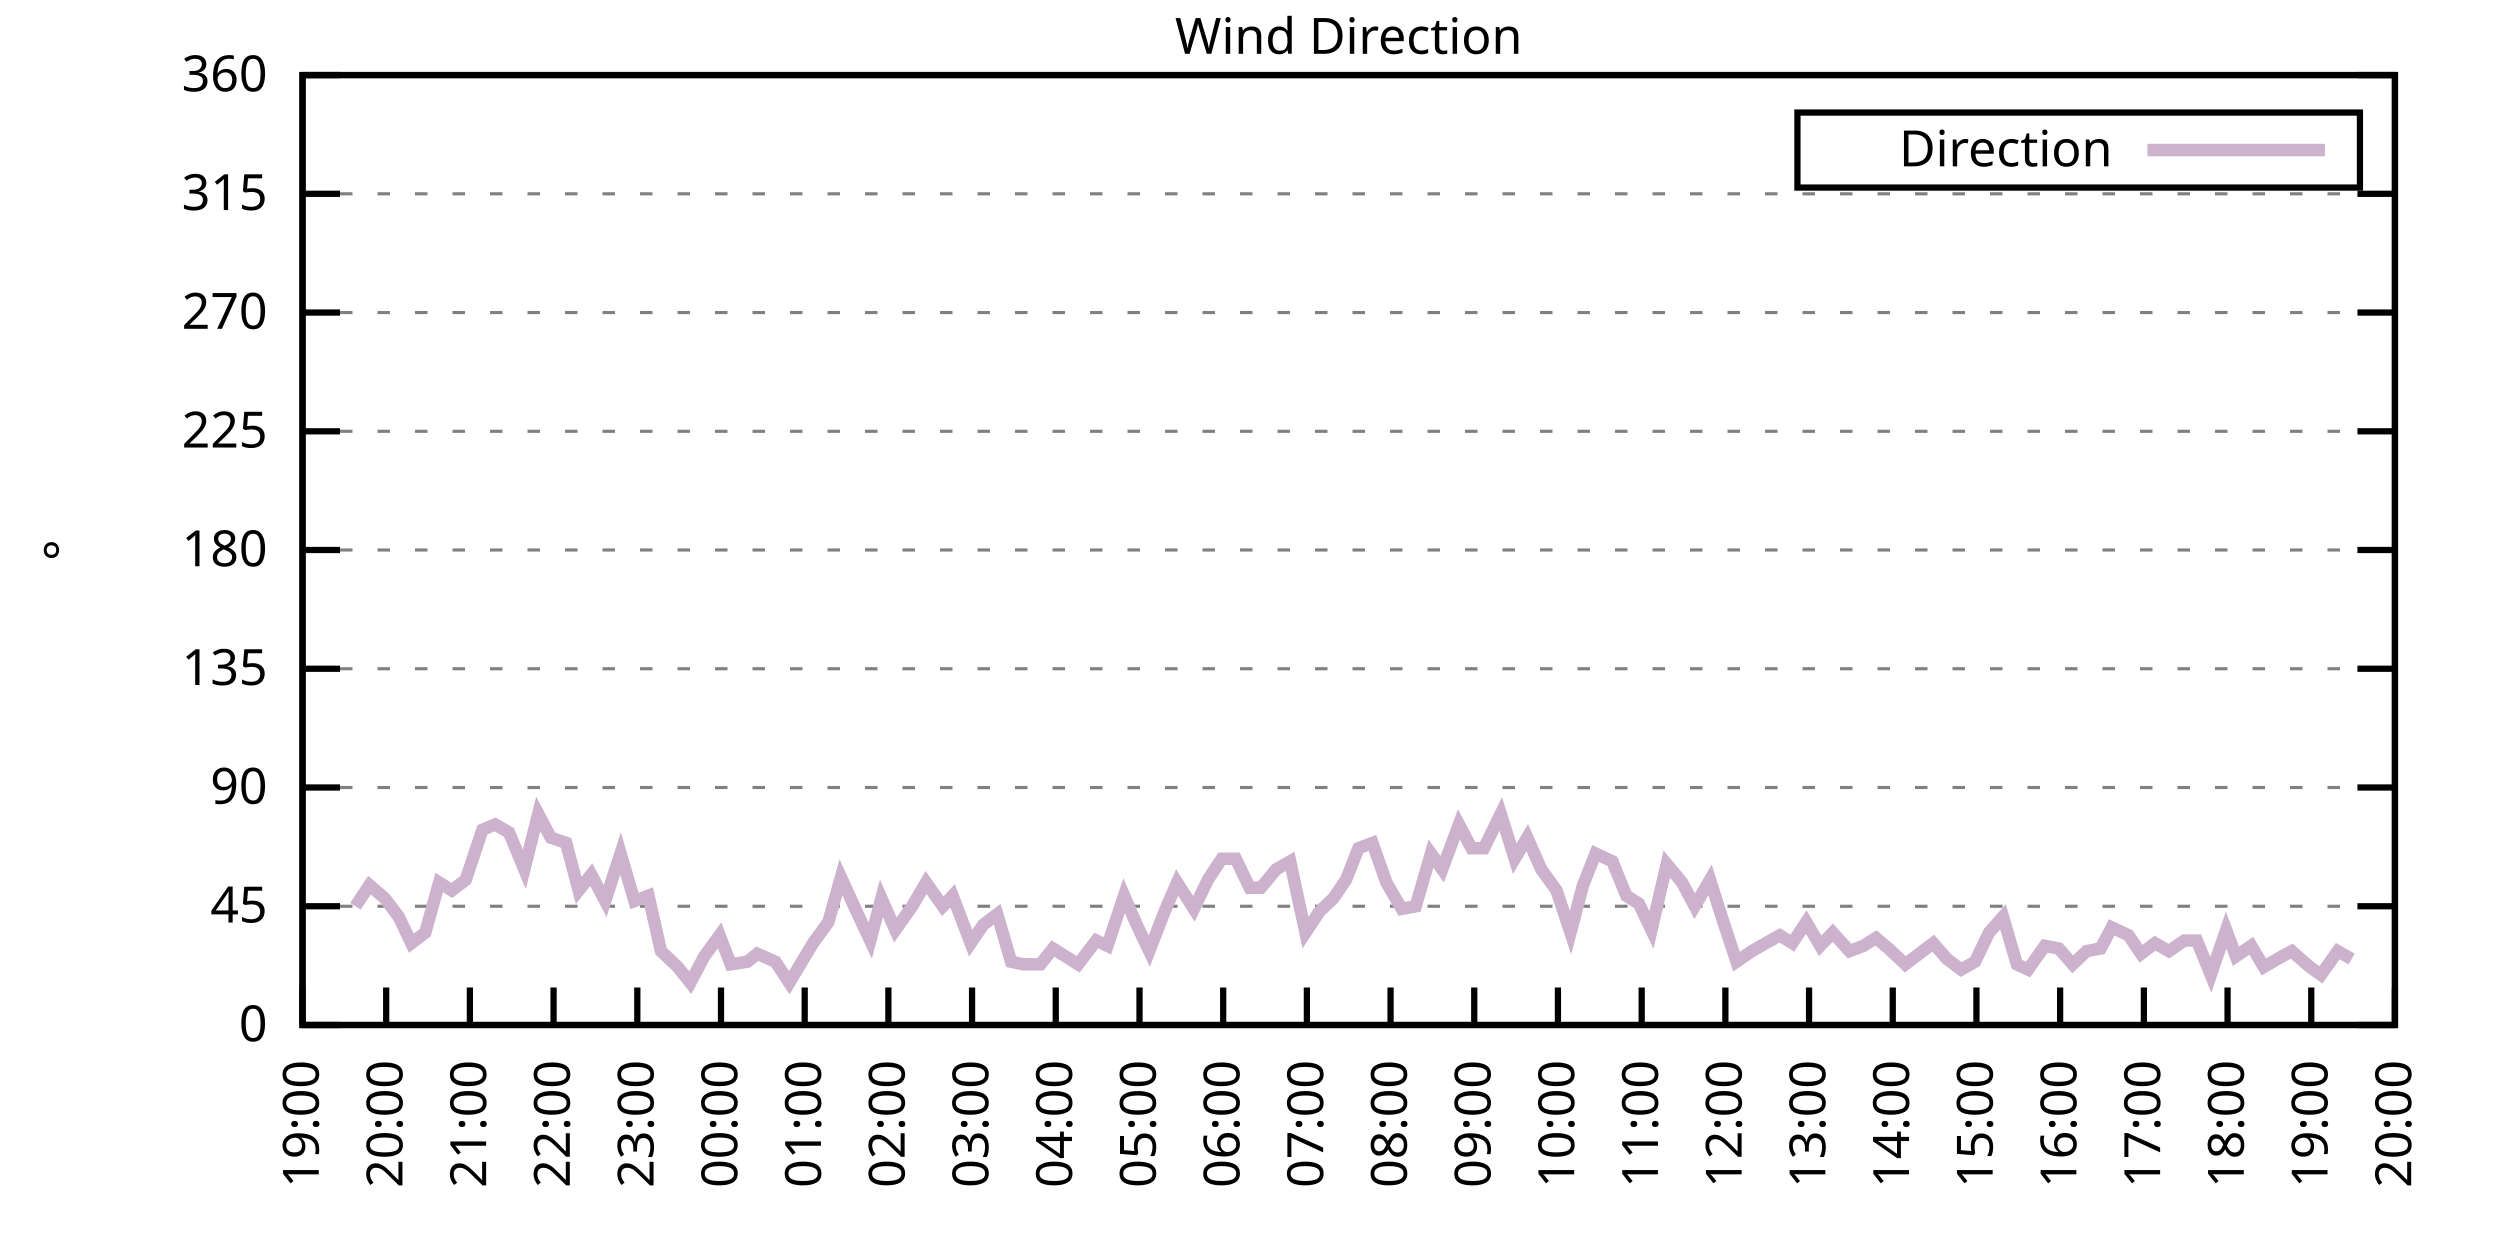
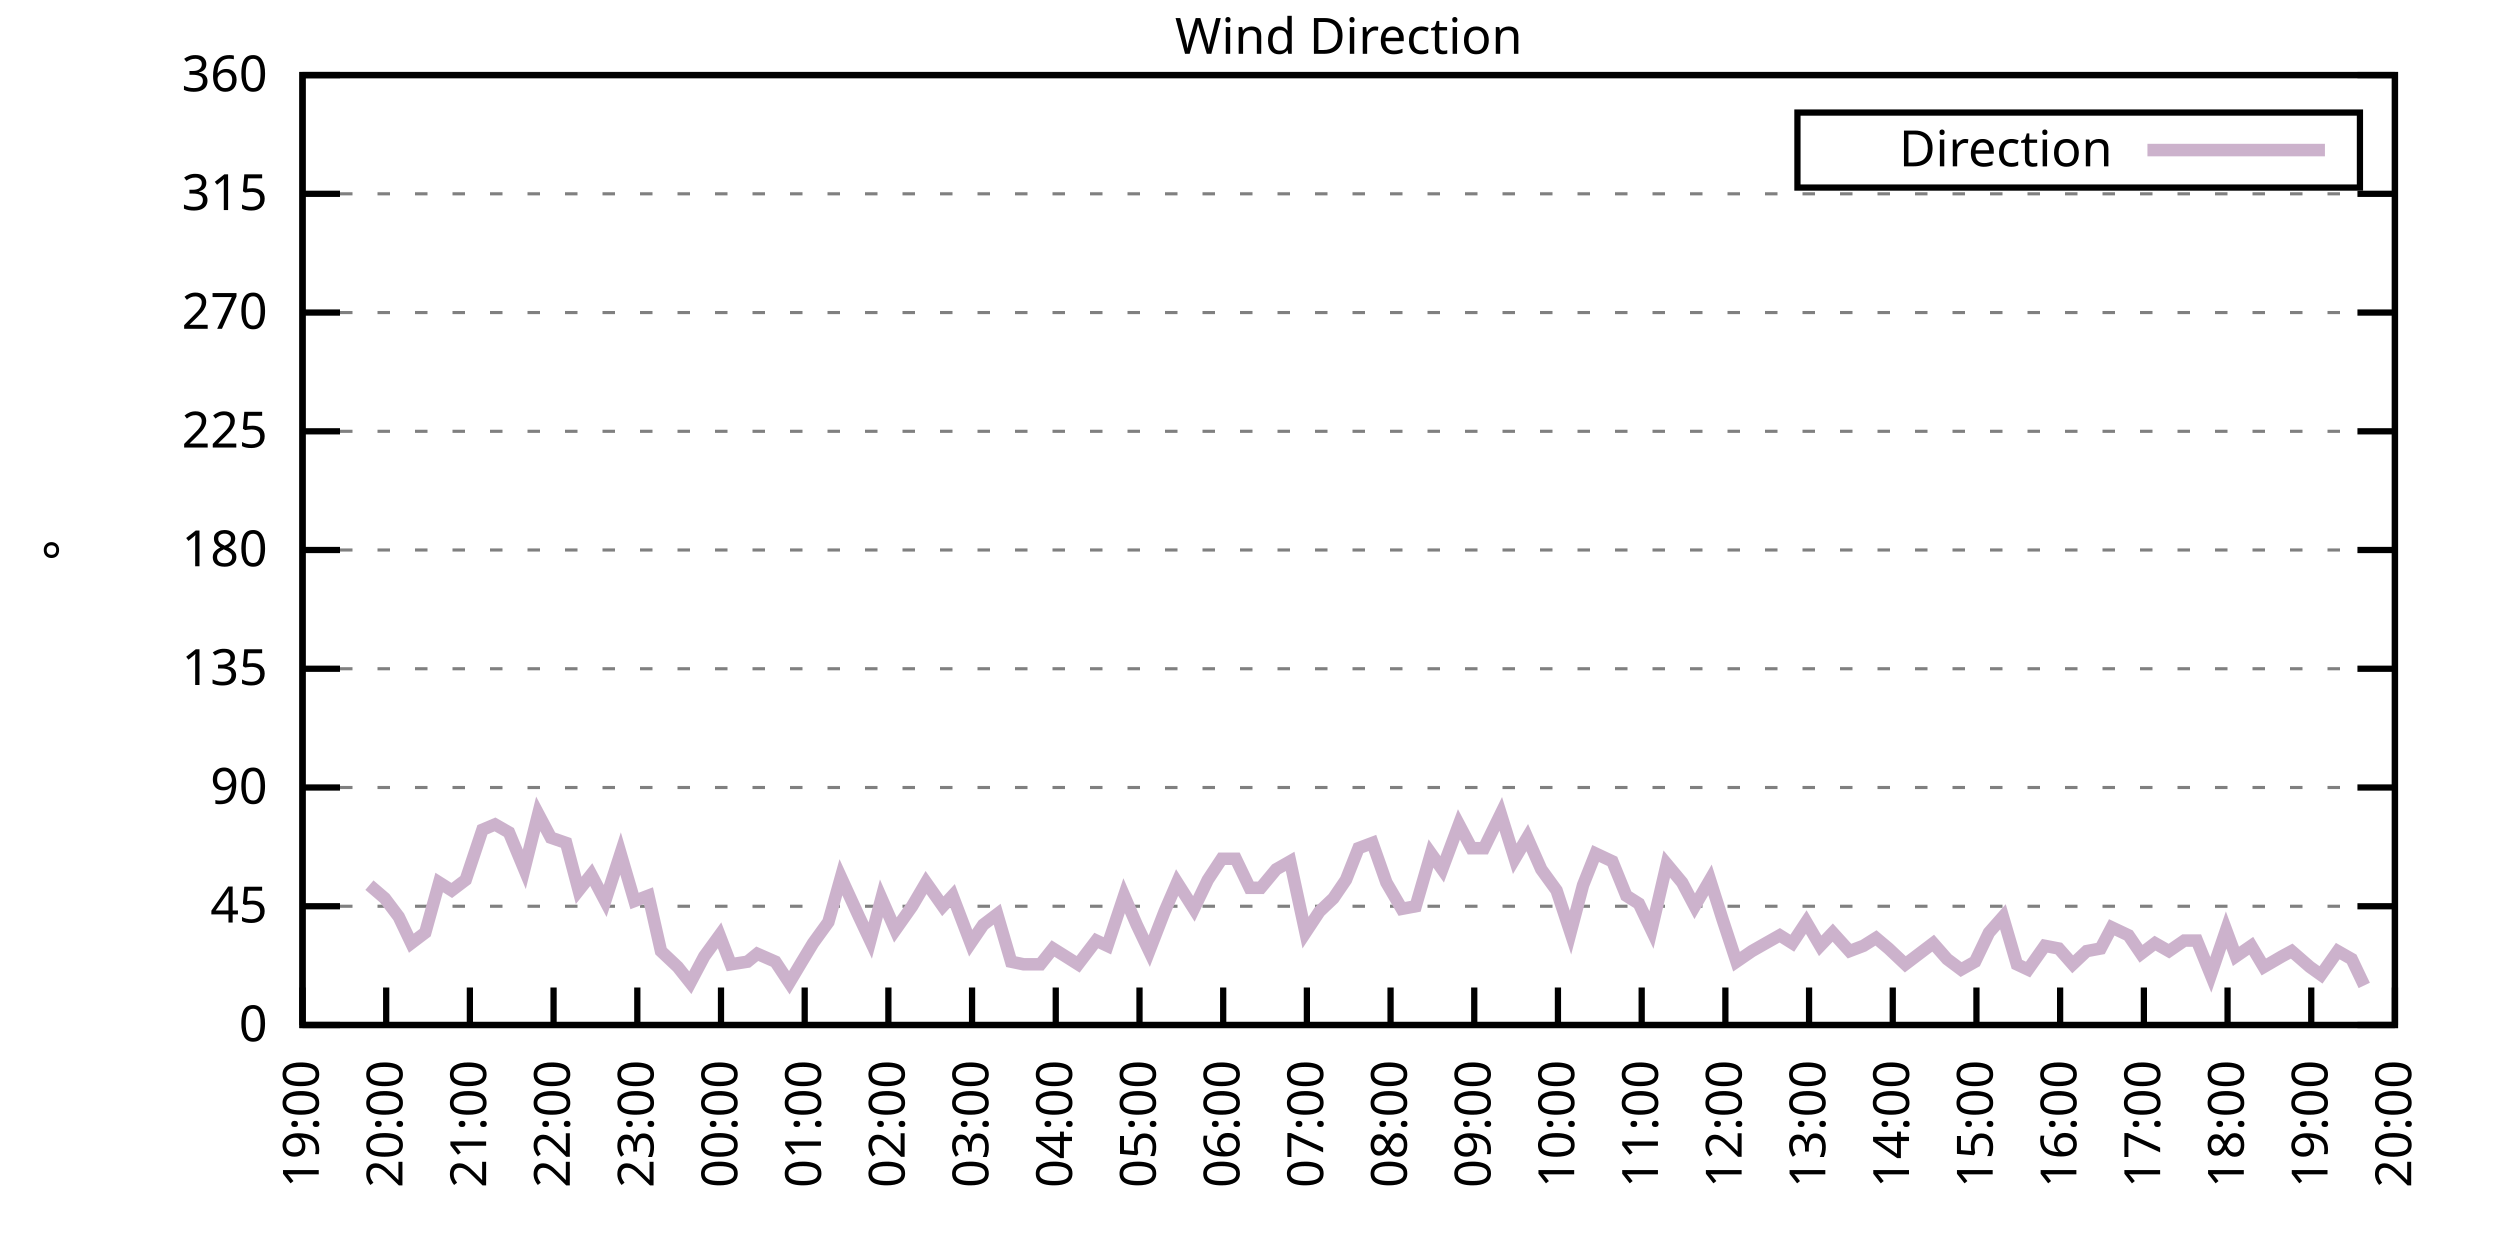
<svg xmlns="http://www.w3.org/2000/svg" xmlns:xlink="http://www.w3.org/1999/xlink" width="400" height="200" viewBox="0 0 400 200">
  <g id="gnuplot_canvas">
    <rect x="0" y="0" width="400" height="200" fill="none" />
    <defs>
      <circle id="gpDot" r="0.5" stroke-width="0.5" stroke="currentColor" />
      <path id="gpPt0" stroke-width="0.333" stroke="currentColor" d="M-1,0 h2 M0,-1 v2" />
      <path id="gpPt1" stroke-width="0.333" stroke="currentColor" d="M-1,-1 L1,1 M1,-1 L-1,1" />
      <path id="gpPt2" stroke-width="0.333" stroke="currentColor" d="M-1,0 L1,0 M0,-1 L0,1 M-1,-1 L1,1 M-1,1 L1,-1" />
      <rect id="gpPt3" stroke-width="0.333" stroke="currentColor" x="-1" y="-1" width="2" height="2" />
      <rect id="gpPt4" stroke-width="0.333" stroke="currentColor" fill="currentColor" x="-1" y="-1" width="2" height="2" />
      <circle id="gpPt5" stroke-width="0.333" stroke="currentColor" cx="0" cy="0" r="1" />
      <use xlink:href="#gpPt5" id="gpPt6" fill="currentColor" stroke="none" />
      <path id="gpPt7" stroke-width="0.333" stroke="currentColor" d="M0,-1.33 L-1.33,0.67 L1.33,0.67 z" />
      <use xlink:href="#gpPt7" id="gpPt8" fill="currentColor" stroke="none" />
      <use xlink:href="#gpPt7" id="gpPt9" stroke="currentColor" transform="rotate(180)" />
      <use xlink:href="#gpPt9" id="gpPt10" fill="currentColor" stroke="none" />
      <use xlink:href="#gpPt3" id="gpPt11" stroke="currentColor" transform="rotate(45)" />
      <use xlink:href="#gpPt11" id="gpPt12" fill="currentColor" stroke="none" />
      <path id="gpPt13" stroke-width="0.333" stroke="currentColor" d="M0,1.330 L1.265,0.411 L0.782,-1.067 L-0.782,-1.076 L-1.265,0.411 z" />
      <use xlink:href="#gpPt13" id="gpPt14" fill="currentColor" stroke="none" />
      <filter id="textbox" filterUnits="objectBoundingBox" x="0" y="0" height="1" width="1">
        <feFlood flood-color="white" flood-opacity="1" result="bgnd" />
        <feComposite in="SourceGraphic" in2="bgnd" operator="atop" />
      </filter>
      <filter id="greybox" filterUnits="objectBoundingBox" x="0" y="0" height="1" width="1">
        <feFlood flood-color="lightgrey" flood-opacity="1" result="grey" />
        <feComposite in="SourceGraphic" in2="grey" operator="atop" />
      </filter>
    </defs>
    <g fill="none" color="white" stroke="currentColor" stroke-width="1.00" stroke-linecap="butt" stroke-linejoin="miter">
</g>
    <g fill="none" color="black" stroke="currentColor" stroke-width="1.00" stroke-linecap="butt" stroke-linejoin="miter">
      <g stroke="none" shape-rendering="crispEdges">
        <polygon fill="rgb(255, 255, 255)" points="48.40,164.00 383.18,164.00 383.18,12.02 48.40,12.02 " />
      </g>
    </g>
    <g fill="none" color="black" stroke="currentColor" stroke-width="1.00" stroke-linecap="butt" stroke-linejoin="miter">
</g>
    <g fill="none" color="black" stroke="black" stroke-width="0.50" stroke-linecap="butt" stroke-linejoin="miter">
</g>
    <g fill="none" color="gray" stroke="currentColor" stroke-width="0.50" stroke-linecap="butt" stroke-linejoin="miter">
      <path stroke="gray" stroke-dasharray="2,4" class="gridline" d="M48.40,164.00 L383.19,164.00  " />
    </g>
    <g fill="none" color="gray" stroke="gray" stroke-width="1.00" stroke-linecap="butt" stroke-linejoin="miter">
</g>
    <g fill="none" color="black" stroke="currentColor" stroke-width="1.00" stroke-linecap="butt" stroke-linejoin="miter">
      <path stroke="black" d="M48.40,164.00 L54.40,164.00 M383.19,164.00 L377.19,164.00  " />
      <g transform="translate(42.80,166.60)" stroke="none" fill="black" font-family="Sans" font-size="8.00" text-anchor="end">
        <text>
          <tspan font-family="Sans"> 0</tspan>
        </text>
      </g>
    </g>
    <g fill="none" color="black" stroke="currentColor" stroke-width="1.00" stroke-linecap="butt" stroke-linejoin="miter">
</g>
    <g fill="none" color="black" stroke="black" stroke-width="0.50" stroke-linecap="butt" stroke-linejoin="miter">
</g>
    <g fill="none" color="gray" stroke="currentColor" stroke-width="0.50" stroke-linecap="butt" stroke-linejoin="miter">
      <path stroke="gray" stroke-dasharray="2,4" class="gridline" d="M48.40,145.00 L383.19,145.00  " />
    </g>
    <g fill="none" color="gray" stroke="gray" stroke-width="1.00" stroke-linecap="butt" stroke-linejoin="miter">
</g>
    <g fill="none" color="black" stroke="currentColor" stroke-width="1.00" stroke-linecap="butt" stroke-linejoin="miter">
      <path stroke="black" d="M48.40,145.00 L54.40,145.00 M383.19,145.00 L377.19,145.00  " />
      <g transform="translate(42.80,147.60)" stroke="none" fill="black" font-family="Sans" font-size="8.00" text-anchor="end">
        <text>
          <tspan font-family="Sans"> 45</tspan>
        </text>
      </g>
    </g>
    <g fill="none" color="black" stroke="currentColor" stroke-width="1.00" stroke-linecap="butt" stroke-linejoin="miter">
</g>
    <g fill="none" color="black" stroke="black" stroke-width="0.50" stroke-linecap="butt" stroke-linejoin="miter">
</g>
    <g fill="none" color="gray" stroke="currentColor" stroke-width="0.50" stroke-linecap="butt" stroke-linejoin="miter">
      <path stroke="gray" stroke-dasharray="2,4" class="gridline" d="M48.40,126.00 L383.19,126.00  " />
    </g>
    <g fill="none" color="gray" stroke="gray" stroke-width="1.00" stroke-linecap="butt" stroke-linejoin="miter">
</g>
    <g fill="none" color="black" stroke="currentColor" stroke-width="1.00" stroke-linecap="butt" stroke-linejoin="miter">
      <path stroke="black" d="M48.40,126.00 L54.40,126.00 M383.19,126.00 L377.19,126.00  " />
      <g transform="translate(42.80,128.60)" stroke="none" fill="black" font-family="Sans" font-size="8.00" text-anchor="end">
        <text>
          <tspan font-family="Sans"> 90</tspan>
        </text>
      </g>
    </g>
    <g fill="none" color="black" stroke="currentColor" stroke-width="1.00" stroke-linecap="butt" stroke-linejoin="miter">
</g>
    <g fill="none" color="black" stroke="black" stroke-width="0.50" stroke-linecap="butt" stroke-linejoin="miter">
</g>
    <g fill="none" color="gray" stroke="currentColor" stroke-width="0.50" stroke-linecap="butt" stroke-linejoin="miter">
      <path stroke="gray" stroke-dasharray="2,4" class="gridline" d="M48.40,107.00 L383.19,107.00  " />
    </g>
    <g fill="none" color="gray" stroke="gray" stroke-width="1.00" stroke-linecap="butt" stroke-linejoin="miter">
</g>
    <g fill="none" color="black" stroke="currentColor" stroke-width="1.00" stroke-linecap="butt" stroke-linejoin="miter">
      <path stroke="black" d="M48.40,107.00 L54.40,107.00 M383.19,107.00 L377.19,107.00  " />
      <g transform="translate(42.80,109.60)" stroke="none" fill="black" font-family="Sans" font-size="8.00" text-anchor="end">
        <text>
          <tspan font-family="Sans"> 135</tspan>
        </text>
      </g>
    </g>
    <g fill="none" color="black" stroke="currentColor" stroke-width="1.00" stroke-linecap="butt" stroke-linejoin="miter">
</g>
    <g fill="none" color="black" stroke="black" stroke-width="0.50" stroke-linecap="butt" stroke-linejoin="miter">
</g>
    <g fill="none" color="gray" stroke="currentColor" stroke-width="0.50" stroke-linecap="butt" stroke-linejoin="miter">
      <path stroke="gray" stroke-dasharray="2,4" class="gridline" d="M48.40,88.00 L383.19,88.00  " />
    </g>
    <g fill="none" color="gray" stroke="gray" stroke-width="1.00" stroke-linecap="butt" stroke-linejoin="miter">
</g>
    <g fill="none" color="black" stroke="currentColor" stroke-width="1.00" stroke-linecap="butt" stroke-linejoin="miter">
      <path stroke="black" d="M48.40,88.00 L54.40,88.00 M383.19,88.00 L377.19,88.00  " />
      <g transform="translate(42.80,90.60)" stroke="none" fill="black" font-family="Sans" font-size="8.00" text-anchor="end">
        <text>
          <tspan font-family="Sans"> 180</tspan>
        </text>
      </g>
    </g>
    <g fill="none" color="black" stroke="currentColor" stroke-width="1.00" stroke-linecap="butt" stroke-linejoin="miter">
</g>
    <g fill="none" color="black" stroke="black" stroke-width="0.50" stroke-linecap="butt" stroke-linejoin="miter">
</g>
    <g fill="none" color="gray" stroke="currentColor" stroke-width="0.50" stroke-linecap="butt" stroke-linejoin="miter">
      <path stroke="gray" stroke-dasharray="2,4" class="gridline" d="M48.40,69.01 L383.19,69.01  " />
    </g>
    <g fill="none" color="gray" stroke="gray" stroke-width="1.00" stroke-linecap="butt" stroke-linejoin="miter">
</g>
    <g fill="none" color="black" stroke="currentColor" stroke-width="1.00" stroke-linecap="butt" stroke-linejoin="miter">
      <path stroke="black" d="M48.40,69.01 L54.40,69.01 M383.19,69.01 L377.19,69.01  " />
      <g transform="translate(42.80,71.61)" stroke="none" fill="black" font-family="Sans" font-size="8.00" text-anchor="end">
        <text>
          <tspan font-family="Sans"> 225</tspan>
        </text>
      </g>
    </g>
    <g fill="none" color="black" stroke="currentColor" stroke-width="1.00" stroke-linecap="butt" stroke-linejoin="miter">
</g>
    <g fill="none" color="black" stroke="black" stroke-width="0.50" stroke-linecap="butt" stroke-linejoin="miter">
</g>
    <g fill="none" color="gray" stroke="currentColor" stroke-width="0.50" stroke-linecap="butt" stroke-linejoin="miter">
      <path stroke="gray" stroke-dasharray="2,4" class="gridline" d="M48.40,50.01 L383.19,50.01  " />
    </g>
    <g fill="none" color="gray" stroke="gray" stroke-width="1.00" stroke-linecap="butt" stroke-linejoin="miter">
</g>
    <g fill="none" color="black" stroke="currentColor" stroke-width="1.00" stroke-linecap="butt" stroke-linejoin="miter">
      <path stroke="black" d="M48.40,50.01 L54.40,50.01 M383.19,50.01 L377.19,50.01  " />
      <g transform="translate(42.80,52.61)" stroke="none" fill="black" font-family="Sans" font-size="8.00" text-anchor="end">
        <text>
          <tspan font-family="Sans"> 270</tspan>
        </text>
      </g>
    </g>
    <g fill="none" color="black" stroke="currentColor" stroke-width="1.00" stroke-linecap="butt" stroke-linejoin="miter">
</g>
    <g fill="none" color="black" stroke="black" stroke-width="0.50" stroke-linecap="butt" stroke-linejoin="miter">
</g>
    <g fill="none" color="gray" stroke="currentColor" stroke-width="0.50" stroke-linecap="butt" stroke-linejoin="miter">
      <path stroke="gray" stroke-dasharray="2,4" class="gridline" d="M48.40,31.01 L383.19,31.01  " />
    </g>
    <g fill="none" color="gray" stroke="gray" stroke-width="1.00" stroke-linecap="butt" stroke-linejoin="miter">
</g>
    <g fill="none" color="black" stroke="currentColor" stroke-width="1.00" stroke-linecap="butt" stroke-linejoin="miter">
      <path stroke="black" d="M48.40,31.01 L54.40,31.01 M383.19,31.01 L377.19,31.01  " />
      <g transform="translate(42.80,33.61)" stroke="none" fill="black" font-family="Sans" font-size="8.00" text-anchor="end">
        <text>
          <tspan font-family="Sans"> 315</tspan>
        </text>
      </g>
    </g>
    <g fill="none" color="black" stroke="currentColor" stroke-width="1.00" stroke-linecap="butt" stroke-linejoin="miter">
</g>
    <g fill="none" color="black" stroke="black" stroke-width="0.50" stroke-linecap="butt" stroke-linejoin="miter">
</g>
    <g fill="none" color="gray" stroke="currentColor" stroke-width="0.50" stroke-linecap="butt" stroke-linejoin="miter">
      <path stroke="gray" stroke-dasharray="2,4" class="gridline" d="M48.40,12.01 L383.19,12.01  " />
    </g>
    <g fill="none" color="gray" stroke="gray" stroke-width="1.00" stroke-linecap="butt" stroke-linejoin="miter">
</g>
    <g fill="none" color="black" stroke="currentColor" stroke-width="1.00" stroke-linecap="butt" stroke-linejoin="miter">
      <path stroke="black" d="M48.40,12.01 L54.40,12.01 M383.19,12.01 L377.19,12.01  " />
      <g transform="translate(42.80,14.61)" stroke="none" fill="black" font-family="Sans" font-size="8.00" text-anchor="end">
        <text>
          <tspan font-family="Sans"> 360</tspan>
        </text>
      </g>
    </g>
    <g fill="none" color="black" stroke="currentColor" stroke-width="1.00" stroke-linecap="butt" stroke-linejoin="miter">
      <path stroke="black" d="M48.40,164.00 L48.40,158.00  " />
      <g transform="translate(51.00,169.60) rotate(270.00)" stroke="none" fill="black" font-family="Sans" font-size="8.00" text-anchor="end">
        <text>
          <tspan font-family="Sans">19:00</tspan>
        </text>
      </g>
    </g>
    <g fill="none" color="black" stroke="currentColor" stroke-width="1.00" stroke-linecap="butt" stroke-linejoin="miter">
      <path stroke="black" d="M61.79,164.00 L61.79,158.00  " />
      <g transform="translate(64.39,169.60) rotate(270.00)" stroke="none" fill="black" font-family="Sans" font-size="8.00" text-anchor="end">
        <text>
          <tspan font-family="Sans">20:00</tspan>
        </text>
      </g>
    </g>
    <g fill="none" color="black" stroke="currentColor" stroke-width="1.00" stroke-linecap="butt" stroke-linejoin="miter">
      <path stroke="black" d="M75.18,164.00 L75.18,158.00  " />
      <g transform="translate(77.78,169.60) rotate(270.00)" stroke="none" fill="black" font-family="Sans" font-size="8.00" text-anchor="end">
        <text>
          <tspan font-family="Sans">21:00</tspan>
        </text>
      </g>
    </g>
    <g fill="none" color="black" stroke="currentColor" stroke-width="1.00" stroke-linecap="butt" stroke-linejoin="miter">
      <path stroke="black" d="M88.57,164.00 L88.57,158.00  " />
      <g transform="translate(91.17,169.60) rotate(270.00)" stroke="none" fill="black" font-family="Sans" font-size="8.00" text-anchor="end">
        <text>
          <tspan font-family="Sans">22:00</tspan>
        </text>
      </g>
    </g>
    <g fill="none" color="black" stroke="currentColor" stroke-width="1.00" stroke-linecap="butt" stroke-linejoin="miter">
      <path stroke="black" d="M101.97,164.00 L101.97,158.00  " />
      <g transform="translate(104.57,169.60) rotate(270.00)" stroke="none" fill="black" font-family="Sans" font-size="8.00" text-anchor="end">
        <text>
          <tspan font-family="Sans">23:00</tspan>
        </text>
      </g>
    </g>
    <g fill="none" color="black" stroke="currentColor" stroke-width="1.00" stroke-linecap="butt" stroke-linejoin="miter">
      <path stroke="black" d="M115.36,164.00 L115.36,158.00  " />
      <g transform="translate(117.96,169.60) rotate(270.00)" stroke="none" fill="black" font-family="Sans" font-size="8.00" text-anchor="end">
        <text>
          <tspan font-family="Sans">00:00</tspan>
        </text>
      </g>
    </g>
    <g fill="none" color="black" stroke="currentColor" stroke-width="1.00" stroke-linecap="butt" stroke-linejoin="miter">
      <path stroke="black" d="M128.75,164.00 L128.75,158.00  " />
      <g transform="translate(131.35,169.60) rotate(270.00)" stroke="none" fill="black" font-family="Sans" font-size="8.00" text-anchor="end">
        <text>
          <tspan font-family="Sans">01:00</tspan>
        </text>
      </g>
    </g>
    <g fill="none" color="black" stroke="currentColor" stroke-width="1.00" stroke-linecap="butt" stroke-linejoin="miter">
      <path stroke="black" d="M142.14,164.00 L142.14,158.00  " />
      <g transform="translate(144.74,169.60) rotate(270.00)" stroke="none" fill="black" font-family="Sans" font-size="8.00" text-anchor="end">
        <text>
          <tspan font-family="Sans">02:00</tspan>
        </text>
      </g>
    </g>
    <g fill="none" color="black" stroke="currentColor" stroke-width="1.00" stroke-linecap="butt" stroke-linejoin="miter">
      <path stroke="black" d="M155.53,164.00 L155.53,158.00  " />
      <g transform="translate(158.13,169.60) rotate(270.00)" stroke="none" fill="black" font-family="Sans" font-size="8.00" text-anchor="end">
        <text>
          <tspan font-family="Sans">03:00</tspan>
        </text>
      </g>
    </g>
    <g fill="none" color="black" stroke="currentColor" stroke-width="1.00" stroke-linecap="butt" stroke-linejoin="miter">
      <path stroke="black" d="M168.92,164.00 L168.92,158.00  " />
      <g transform="translate(171.52,169.60) rotate(270.00)" stroke="none" fill="black" font-family="Sans" font-size="8.00" text-anchor="end">
        <text>
          <tspan font-family="Sans">04:00</tspan>
        </text>
      </g>
    </g>
    <g fill="none" color="black" stroke="currentColor" stroke-width="1.00" stroke-linecap="butt" stroke-linejoin="miter">
      <path stroke="black" d="M182.32,164.00 L182.32,158.00  " />
      <g transform="translate(184.92,169.60) rotate(270.00)" stroke="none" fill="black" font-family="Sans" font-size="8.00" text-anchor="end">
        <text>
          <tspan font-family="Sans">05:00</tspan>
        </text>
      </g>
    </g>
    <g fill="none" color="black" stroke="currentColor" stroke-width="1.00" stroke-linecap="butt" stroke-linejoin="miter">
      <path stroke="black" d="M195.71,164.00 L195.71,158.00  " />
      <g transform="translate(198.31,169.60) rotate(270.00)" stroke="none" fill="black" font-family="Sans" font-size="8.00" text-anchor="end">
        <text>
          <tspan font-family="Sans">06:00</tspan>
        </text>
      </g>
    </g>
    <g fill="none" color="black" stroke="currentColor" stroke-width="1.00" stroke-linecap="butt" stroke-linejoin="miter">
      <path stroke="black" d="M209.10,164.00 L209.10,158.00  " />
      <g transform="translate(211.70,169.60) rotate(270.00)" stroke="none" fill="black" font-family="Sans" font-size="8.00" text-anchor="end">
        <text>
          <tspan font-family="Sans">07:00</tspan>
        </text>
      </g>
    </g>
    <g fill="none" color="black" stroke="currentColor" stroke-width="1.00" stroke-linecap="butt" stroke-linejoin="miter">
      <path stroke="black" d="M222.49,164.00 L222.49,158.00  " />
      <g transform="translate(225.09,169.60) rotate(270.00)" stroke="none" fill="black" font-family="Sans" font-size="8.00" text-anchor="end">
        <text>
          <tspan font-family="Sans">08:00</tspan>
        </text>
      </g>
    </g>
    <g fill="none" color="black" stroke="currentColor" stroke-width="1.00" stroke-linecap="butt" stroke-linejoin="miter">
      <path stroke="black" d="M235.88,164.00 L235.88,158.00  " />
      <g transform="translate(238.48,169.60) rotate(270.00)" stroke="none" fill="black" font-family="Sans" font-size="8.00" text-anchor="end">
        <text>
          <tspan font-family="Sans">09:00</tspan>
        </text>
      </g>
    </g>
    <g fill="none" color="black" stroke="currentColor" stroke-width="1.00" stroke-linecap="butt" stroke-linejoin="miter">
      <path stroke="black" d="M249.27,164.00 L249.27,158.00  " />
      <g transform="translate(251.87,169.60) rotate(270.00)" stroke="none" fill="black" font-family="Sans" font-size="8.00" text-anchor="end">
        <text>
          <tspan font-family="Sans">10:00</tspan>
        </text>
      </g>
    </g>
    <g fill="none" color="black" stroke="currentColor" stroke-width="1.00" stroke-linecap="butt" stroke-linejoin="miter">
      <path stroke="black" d="M262.67,164.00 L262.67,158.00  " />
      <g transform="translate(265.27,169.60) rotate(270.00)" stroke="none" fill="black" font-family="Sans" font-size="8.00" text-anchor="end">
        <text>
          <tspan font-family="Sans">11:00</tspan>
        </text>
      </g>
    </g>
    <g fill="none" color="black" stroke="currentColor" stroke-width="1.00" stroke-linecap="butt" stroke-linejoin="miter">
      <path stroke="black" d="M276.06,164.00 L276.06,158.00  " />
      <g transform="translate(278.66,169.60) rotate(270.00)" stroke="none" fill="black" font-family="Sans" font-size="8.00" text-anchor="end">
        <text>
          <tspan font-family="Sans">12:00</tspan>
        </text>
      </g>
    </g>
    <g fill="none" color="black" stroke="currentColor" stroke-width="1.00" stroke-linecap="butt" stroke-linejoin="miter">
      <path stroke="black" d="M289.45,164.00 L289.45,158.00  " />
      <g transform="translate(292.05,169.60) rotate(270.00)" stroke="none" fill="black" font-family="Sans" font-size="8.00" text-anchor="end">
        <text>
          <tspan font-family="Sans">13:00</tspan>
        </text>
      </g>
    </g>
    <g fill="none" color="black" stroke="currentColor" stroke-width="1.00" stroke-linecap="butt" stroke-linejoin="miter">
      <path stroke="black" d="M302.84,164.00 L302.84,158.00  " />
      <g transform="translate(305.44,169.60) rotate(270.00)" stroke="none" fill="black" font-family="Sans" font-size="8.00" text-anchor="end">
        <text>
          <tspan font-family="Sans">14:00</tspan>
        </text>
      </g>
    </g>
    <g fill="none" color="black" stroke="currentColor" stroke-width="1.00" stroke-linecap="butt" stroke-linejoin="miter">
      <path stroke="black" d="M316.23,164.00 L316.23,158.00  " />
      <g transform="translate(318.83,169.60) rotate(270.00)" stroke="none" fill="black" font-family="Sans" font-size="8.00" text-anchor="end">
        <text>
          <tspan font-family="Sans">15:00</tspan>
        </text>
      </g>
    </g>
    <g fill="none" color="black" stroke="currentColor" stroke-width="1.00" stroke-linecap="butt" stroke-linejoin="miter">
      <path stroke="black" d="M329.62,164.00 L329.62,158.00  " />
      <g transform="translate(332.22,169.60) rotate(270.00)" stroke="none" fill="black" font-family="Sans" font-size="8.00" text-anchor="end">
        <text>
          <tspan font-family="Sans">16:00</tspan>
        </text>
      </g>
    </g>
    <g fill="none" color="black" stroke="currentColor" stroke-width="1.00" stroke-linecap="butt" stroke-linejoin="miter">
      <path stroke="black" d="M343.02,164.00 L343.02,158.00  " />
      <g transform="translate(345.62,169.60) rotate(270.00)" stroke="none" fill="black" font-family="Sans" font-size="8.00" text-anchor="end">
        <text>
          <tspan font-family="Sans">17:00</tspan>
        </text>
      </g>
    </g>
    <g fill="none" color="black" stroke="currentColor" stroke-width="1.00" stroke-linecap="butt" stroke-linejoin="miter">
      <path stroke="black" d="M356.41,164.00 L356.41,158.00  " />
      <g transform="translate(359.01,169.60) rotate(270.00)" stroke="none" fill="black" font-family="Sans" font-size="8.00" text-anchor="end">
        <text>
          <tspan font-family="Sans">18:00</tspan>
        </text>
      </g>
    </g>
    <g fill="none" color="black" stroke="currentColor" stroke-width="1.00" stroke-linecap="butt" stroke-linejoin="miter">
      <path stroke="black" d="M369.80,164.00 L369.80,158.00  " />
      <g transform="translate(372.40,169.60) rotate(270.00)" stroke="none" fill="black" font-family="Sans" font-size="8.00" text-anchor="end">
        <text>
          <tspan font-family="Sans">19:00</tspan>
        </text>
      </g>
    </g>
    <g fill="none" color="black" stroke="currentColor" stroke-width="1.00" stroke-linecap="butt" stroke-linejoin="miter">
      <path stroke="black" d="M383.19,164.00 L383.19,158.00  " />
      <g transform="translate(385.79,169.60) rotate(270.00)" stroke="none" fill="black" font-family="Sans" font-size="8.00" text-anchor="end">
        <text>
          <tspan font-family="Sans">20:00</tspan>
        </text>
      </g>
    </g>
    <g fill="none" color="black" stroke="currentColor" stroke-width="1.00" stroke-linecap="butt" stroke-linejoin="miter">
</g>
    <g fill="none" color="black" stroke="currentColor" stroke-width="1.00" stroke-linecap="butt" stroke-linejoin="miter">
      <path stroke="black" d="M48.40,12.01 L48.40,164.00 L383.19,164.00 L383.19,12.01 L48.40,12.01 Z  " />
    </g>
    <g fill="none" color="black" stroke="currentColor" stroke-width="1.00" stroke-linecap="butt" stroke-linejoin="miter">
</g>
    <g fill="none" color="black" stroke="currentColor" stroke-width="1.00" stroke-linecap="butt" stroke-linejoin="miter">
      <path stroke="black" d="M287.59,30.01 L287.59,18.01 L377.59,18.01 L377.59,30.01 L287.59,30.01 Z  " />
    </g>
    <g id="Wind_direction_plot_1">
      <g fill="none" color="white" stroke="black" stroke-width="2.00" stroke-linecap="butt" stroke-linejoin="miter">
</g>
      <g fill="none" color="black" stroke="currentColor" stroke-width="2.00" stroke-linecap="butt" stroke-linejoin="miter">
        <g transform="translate(337.99,26.61)" stroke="none" fill="black" font-family="Sans" font-size="8.00" text-anchor="end">
          <text>
            <tspan font-family="Sans">Direction</tspan>
          </text>
        </g>
      </g>
      <g fill="none" color="black" stroke="currentColor" stroke-width="2.00" stroke-linecap="butt" stroke-linejoin="miter">
-         <path stroke="rgb(204, 178, 204)" d="M343.59,24.01 L371.99,24.01 M56.88,145.00 L59.11,141.62 L61.57,143.73 L63.80,146.69 L65.81,150.91 L68.04,149.22   L70.27,141.20 L72.28,142.47 L74.51,140.78 L77.19,132.76 L79.20,131.91 L81.43,133.18 L83.89,139.09 L86.12,130.22   L88.13,134.02 L90.58,134.87 L92.59,142.47 L94.60,139.93 L96.83,144.16 L99.29,136.56 L101.52,144.16 L103.75,143.31   L105.76,152.18 L108.44,154.71 L110.45,157.24 L112.68,153.02 L115.13,149.65 L116.92,154.29 L119.60,153.87 L121.16,152.60   L124.06,153.87 L126.29,157.24 L128.30,153.87 L130.09,150.91 L132.54,147.53 L134.55,140.36 L137.45,146.69 L139.24,150.49   L141.03,143.73 L143.26,148.80 L145.94,145.00 L148.17,141.20 L150.85,145.00 L152.41,143.31 L155.31,150.91 L157.32,147.96   L159.55,146.27 L161.78,153.87 L163.79,154.29 L166.47,154.29 L168.48,151.76 L170.49,153.02 L172.50,154.29 L175.40,150.49   L177.18,151.33 L179.86,143.31 L181.87,147.96 L183.88,152.18 L186.33,145.85 L188.34,141.20 L191.02,145.42 L193.25,140.78   L195.48,137.40 L197.72,137.40 L199.95,142.05 L201.73,142.05 L204.19,139.09 L206.42,137.82 L208.88,149.22 L211.11,145.85   L213.34,143.73 L215.35,140.78 L217.36,135.71 L219.59,134.87 L221.82,141.20 L224.28,145.42 L226.51,145.00 L228.96,136.56   L230.75,139.09 L233.43,131.91 L235.44,135.71 L237.44,135.71 L240.12,130.22 L242.36,137.40 L244.36,134.02 L246.60,139.09   L249.05,142.47 L251.28,149.22 L253.29,141.62 L255.30,136.56 L257.98,137.82 L260.21,143.31 L262.22,144.58 L264.23,148.80   L266.68,138.25 L269.14,141.20 L271.15,145.00 L273.60,140.78 L275.61,147.11 L277.84,153.87 L280.30,152.18 L282.53,150.91   L284.76,149.65 L286.77,150.91 L289.00,147.53 L291.23,151.33 L293.24,149.22 L295.92,152.18 L298.15,151.33 L300.16,150.07   L302.17,151.76 L304.85,154.29 L307.08,152.60 L309.31,150.91 L311.54,153.45 L313.78,155.13 L316.01,153.87 L318.24,149.22   L320.47,146.69 L322.70,154.29 L324.49,155.13 L327.17,151.33 L329.40,151.76 L331.63,154.29 L333.86,152.18 L336.10,151.76   L337.88,148.38 L340.56,149.65 L342.57,152.60 L344.80,150.91 L347.03,152.18 L349.49,150.49 L351.50,150.49 L353.73,155.98   L356.18,148.80 L357.75,153.02 L360.20,151.33 L362.21,154.71 L365.11,153.02 L366.67,152.18 L369.58,154.71 L371.36,155.98   L374.04,152.18 L376.27,153.45  " />
+         <path stroke="rgb(204, 178, 204)" d="M343.59,24.01 L371.99,24.01 M59.11,141.62 L61.57,143.73 L63.80,146.69 L65.81,150.91 L68.04,149.22 L70.27,141.20   L72.28,142.47 L74.51,140.78 L77.19,132.76 L79.20,131.91 L81.43,133.18 L83.89,139.09 L86.12,130.22 L88.13,134.02   L90.58,134.87 L92.59,142.47 L94.60,139.93 L96.83,144.16 L99.29,136.56 L101.52,144.16 L103.75,143.31 L105.76,152.18   L108.44,154.71 L110.45,157.24 L112.68,153.02 L115.13,149.65 L116.92,154.29 L119.60,153.87 L121.16,152.60 L124.06,153.87   L126.29,157.24 L128.30,153.87 L130.09,150.91 L132.54,147.53 L134.55,140.36 L137.45,146.69 L139.24,150.49 L141.03,143.73   L143.26,148.80 L145.94,145.00 L148.17,141.20 L150.85,145.00 L152.41,143.31 L155.31,150.91 L157.32,147.96 L159.55,146.27   L161.78,153.87 L163.79,154.29 L166.47,154.29 L168.48,151.76 L170.49,153.02 L172.50,154.29 L175.40,150.49 L177.18,151.33   L179.86,143.31 L181.87,147.96 L183.88,152.18 L186.33,145.85 L188.34,141.20 L191.02,145.42 L193.25,140.78 L195.48,137.40   L197.72,137.40 L199.95,142.05 L201.73,142.05 L204.19,139.09 L206.42,137.82 L208.88,149.22 L211.11,145.85 L213.34,143.73   L215.35,140.78 L217.36,135.71 L219.59,134.87 L221.82,141.20 L224.28,145.42 L226.51,145.00 L228.96,136.56 L230.75,139.09   L233.43,131.91 L235.44,135.71 L237.44,135.71 L240.12,130.22 L242.36,137.40 L244.36,134.02 L246.60,139.09 L249.05,142.47   L251.28,149.22 L253.29,141.62 L255.30,136.56 L257.98,137.82 L260.21,143.31 L262.22,144.58 L264.23,148.80 L266.68,138.25   L269.14,141.20 L271.15,145.00 L273.60,140.78 L275.61,147.11 L277.84,153.87 L280.30,152.18 L282.53,150.91 L284.76,149.65   L286.77,150.91 L289.00,147.53 L291.23,151.33 L293.24,149.22 L295.92,152.18 L298.15,151.33 L300.16,150.07 L302.17,151.76   L304.85,154.29 L307.08,152.60 L309.31,150.91 L311.54,153.45 L313.78,155.13 L316.01,153.87 L318.24,149.22 L320.47,146.69   L322.70,154.29 L324.49,155.13 L327.17,151.33 L329.40,151.76 L331.63,154.29 L333.86,152.18 L336.10,151.76 L337.88,148.38   L340.56,149.65 L342.57,152.60 L344.80,150.91 L347.03,152.18 L349.49,150.49 L351.50,150.49 L353.73,155.98 L356.18,148.80   L357.75,153.02 L360.20,151.33 L362.21,154.71 L365.11,153.02 L366.67,152.18 L369.58,154.71 L371.36,155.98 L374.04,152.18   L376.27,153.45 L378.28,157.67  " />
      </g>
    </g>
    <g fill="none" color="black" stroke="currentColor" stroke-width="2.00" stroke-linecap="butt" stroke-linejoin="miter">
</g>
    <g fill="none" color="black" stroke="black" stroke-width="1.00" stroke-linecap="butt" stroke-linejoin="miter">
</g>
    <g fill="none" color="black" stroke="currentColor" stroke-width="1.00" stroke-linecap="butt" stroke-linejoin="miter">
      <path stroke="black" d="M48.40,12.01 L48.40,164.00 L383.19,164.00 L383.19,12.01 L48.40,12.01 Z  " />
      <g transform="translate(12.80,88.01) rotate(270.00)" stroke="none" fill="black" font-family="Sans" font-size="8.00" text-anchor="middle">
        <text>
          <tspan font-family="Sans">°</tspan>
        </text>
      </g>
    </g>
    <g fill="none" color="black" stroke="currentColor" stroke-width="1.00" stroke-linecap="butt" stroke-linejoin="miter">
</g>
    <g fill="none" color="black" stroke="currentColor" stroke-width="1.00" stroke-linecap="butt" stroke-linejoin="miter">
      <g transform="translate(215.79,8.61)" stroke="none" fill="black" font-family="Sans" font-size="8.00" text-anchor="middle">
        <text>
          <tspan font-family="Sans">Wind Direction</tspan>
        </text>
      </g>
    </g>
    <g fill="none" color="black" stroke="currentColor" stroke-width="1.00" stroke-linecap="butt" stroke-linejoin="miter">
</g>
  </g>
</svg>
